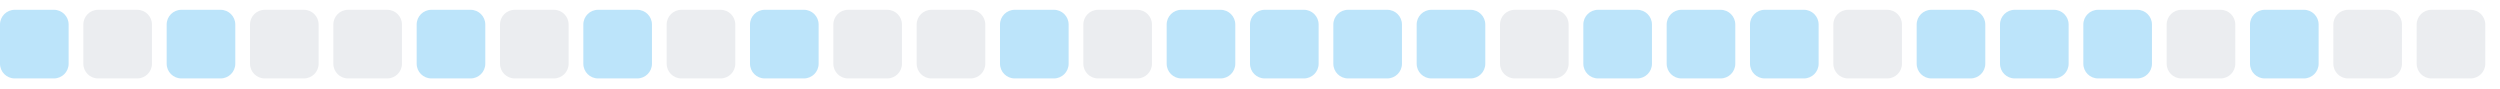
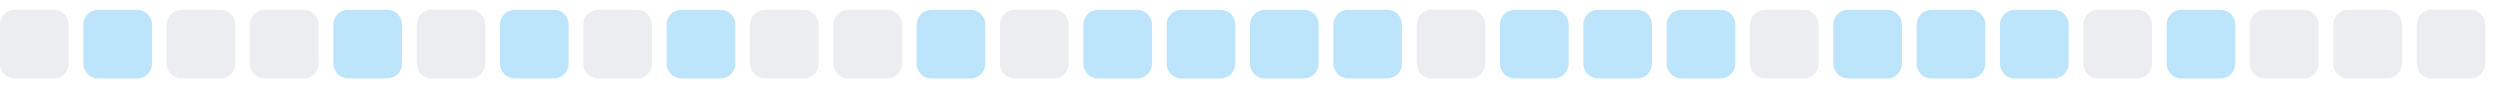
<svg xmlns="http://www.w3.org/2000/svg" width="255" height="9">
  <style>
        .level0 { fill: #ebedf0; }
        .level1 { fill: #bce4fa; }
        .level2 { fill: #75c7f7; }
        .level3 { fill: #30a9f2; }
        .level4 { fill: #008ee6; }
        @media (prefers-color-scheme: dark) {
          .level0 { fill: #161b22; }
          .level1 { fill: #0b3b5c; }
          .level2 { fill: #0a6299; }
          .level3 { fill: #008ee6; }
          .level4 { fill: #5bc4ff; }
        }
      </style>
-   <rect x="0.0" y="1" width="7" height="7" rx="1.5" ry="1.5" class="level1" />
-   <rect x="8.5" y="1" width="7" height="7" rx="1.5" ry="1.5" class="level0" />
-   <rect x="17.0" y="1" width="7" height="7" rx="1.5" ry="1.5" class="level1" />
+   <rect x="0.0" y="1" width="7" height="7" rx="1.5" ry="1.5" class="level0" />
+   <rect x="8.5" y="1" width="7" height="7" rx="1.5" ry="1.5" class="level1" />
+   <rect x="17.0" y="1" width="7" height="7" rx="1.5" ry="1.5" class="level0" />
  <rect x="25.5" y="1" width="7" height="7" rx="1.5" ry="1.5" class="level0" />
-   <rect x="34.0" y="1" width="7" height="7" rx="1.5" ry="1.5" class="level0" />
-   <rect x="42.5" y="1" width="7" height="7" rx="1.5" ry="1.5" class="level1" />
-   <rect x="51.0" y="1" width="7" height="7" rx="1.5" ry="1.5" class="level0" />
-   <rect x="59.5" y="1" width="7" height="7" rx="1.5" ry="1.5" class="level1" />
-   <rect x="68.0" y="1" width="7" height="7" rx="1.5" ry="1.5" class="level0" />
-   <rect x="76.5" y="1" width="7" height="7" rx="1.5" ry="1.5" class="level1" />
+   <rect x="34.0" y="1" width="7" height="7" rx="1.5" ry="1.5" class="level1" />
+   <rect x="42.5" y="1" width="7" height="7" rx="1.5" ry="1.5" class="level0" />
+   <rect x="51.0" y="1" width="7" height="7" rx="1.5" ry="1.5" class="level1" />
+   <rect x="59.5" y="1" width="7" height="7" rx="1.5" ry="1.5" class="level0" />
+   <rect x="68.0" y="1" width="7" height="7" rx="1.5" ry="1.5" class="level1" />
+   <rect x="76.5" y="1" width="7" height="7" rx="1.5" ry="1.5" class="level0" />
  <rect x="85.0" y="1" width="7" height="7" rx="1.5" ry="1.5" class="level0" />
-   <rect x="93.5" y="1" width="7" height="7" rx="1.5" ry="1.5" class="level0" />
-   <rect x="102.0" y="1" width="7" height="7" rx="1.5" ry="1.5" class="level1" />
-   <rect x="110.5" y="1" width="7" height="7" rx="1.5" ry="1.5" class="level0" />
+   <rect x="93.5" y="1" width="7" height="7" rx="1.5" ry="1.5" class="level1" />
+   <rect x="102.0" y="1" width="7" height="7" rx="1.5" ry="1.5" class="level0" />
+   <rect x="110.5" y="1" width="7" height="7" rx="1.5" ry="1.5" class="level1" />
  <rect x="119.0" y="1" width="7" height="7" rx="1.5" ry="1.5" class="level1" />
  <rect x="127.5" y="1" width="7" height="7" rx="1.5" ry="1.5" class="level1" />
  <rect x="136.0" y="1" width="7" height="7" rx="1.5" ry="1.5" class="level1" />
-   <rect x="144.5" y="1" width="7" height="7" rx="1.5" ry="1.5" class="level1" />
-   <rect x="153.0" y="1" width="7" height="7" rx="1.5" ry="1.5" class="level0" />
+   <rect x="144.5" y="1" width="7" height="7" rx="1.5" ry="1.5" class="level0" />
+   <rect x="153.0" y="1" width="7" height="7" rx="1.5" ry="1.5" class="level1" />
  <rect x="161.5" y="1" width="7" height="7" rx="1.5" ry="1.5" class="level1" />
  <rect x="170.0" y="1" width="7" height="7" rx="1.5" ry="1.5" class="level1" />
-   <rect x="178.5" y="1" width="7" height="7" rx="1.5" ry="1.5" class="level1" />
-   <rect x="187.0" y="1" width="7" height="7" rx="1.5" ry="1.5" class="level0" />
+   <rect x="178.5" y="1" width="7" height="7" rx="1.5" ry="1.5" class="level0" />
+   <rect x="187.0" y="1" width="7" height="7" rx="1.5" ry="1.5" class="level1" />
  <rect x="195.5" y="1" width="7" height="7" rx="1.5" ry="1.5" class="level1" />
  <rect x="204.0" y="1" width="7" height="7" rx="1.5" ry="1.5" class="level1" />
-   <rect x="212.5" y="1" width="7" height="7" rx="1.5" ry="1.5" class="level1" />
-   <rect x="221.0" y="1" width="7" height="7" rx="1.5" ry="1.5" class="level0" />
-   <rect x="229.5" y="1" width="7" height="7" rx="1.5" ry="1.5" class="level1" />
+   <rect x="212.5" y="1" width="7" height="7" rx="1.5" ry="1.5" class="level0" />
+   <rect x="221.0" y="1" width="7" height="7" rx="1.5" ry="1.5" class="level1" />
+   <rect x="229.5" y="1" width="7" height="7" rx="1.5" ry="1.5" class="level0" />
  <rect x="238.0" y="1" width="7" height="7" rx="1.5" ry="1.5" class="level0" />
  <rect x="246.5" y="1" width="7" height="7" rx="1.5" ry="1.5" class="level0" />
</svg>
